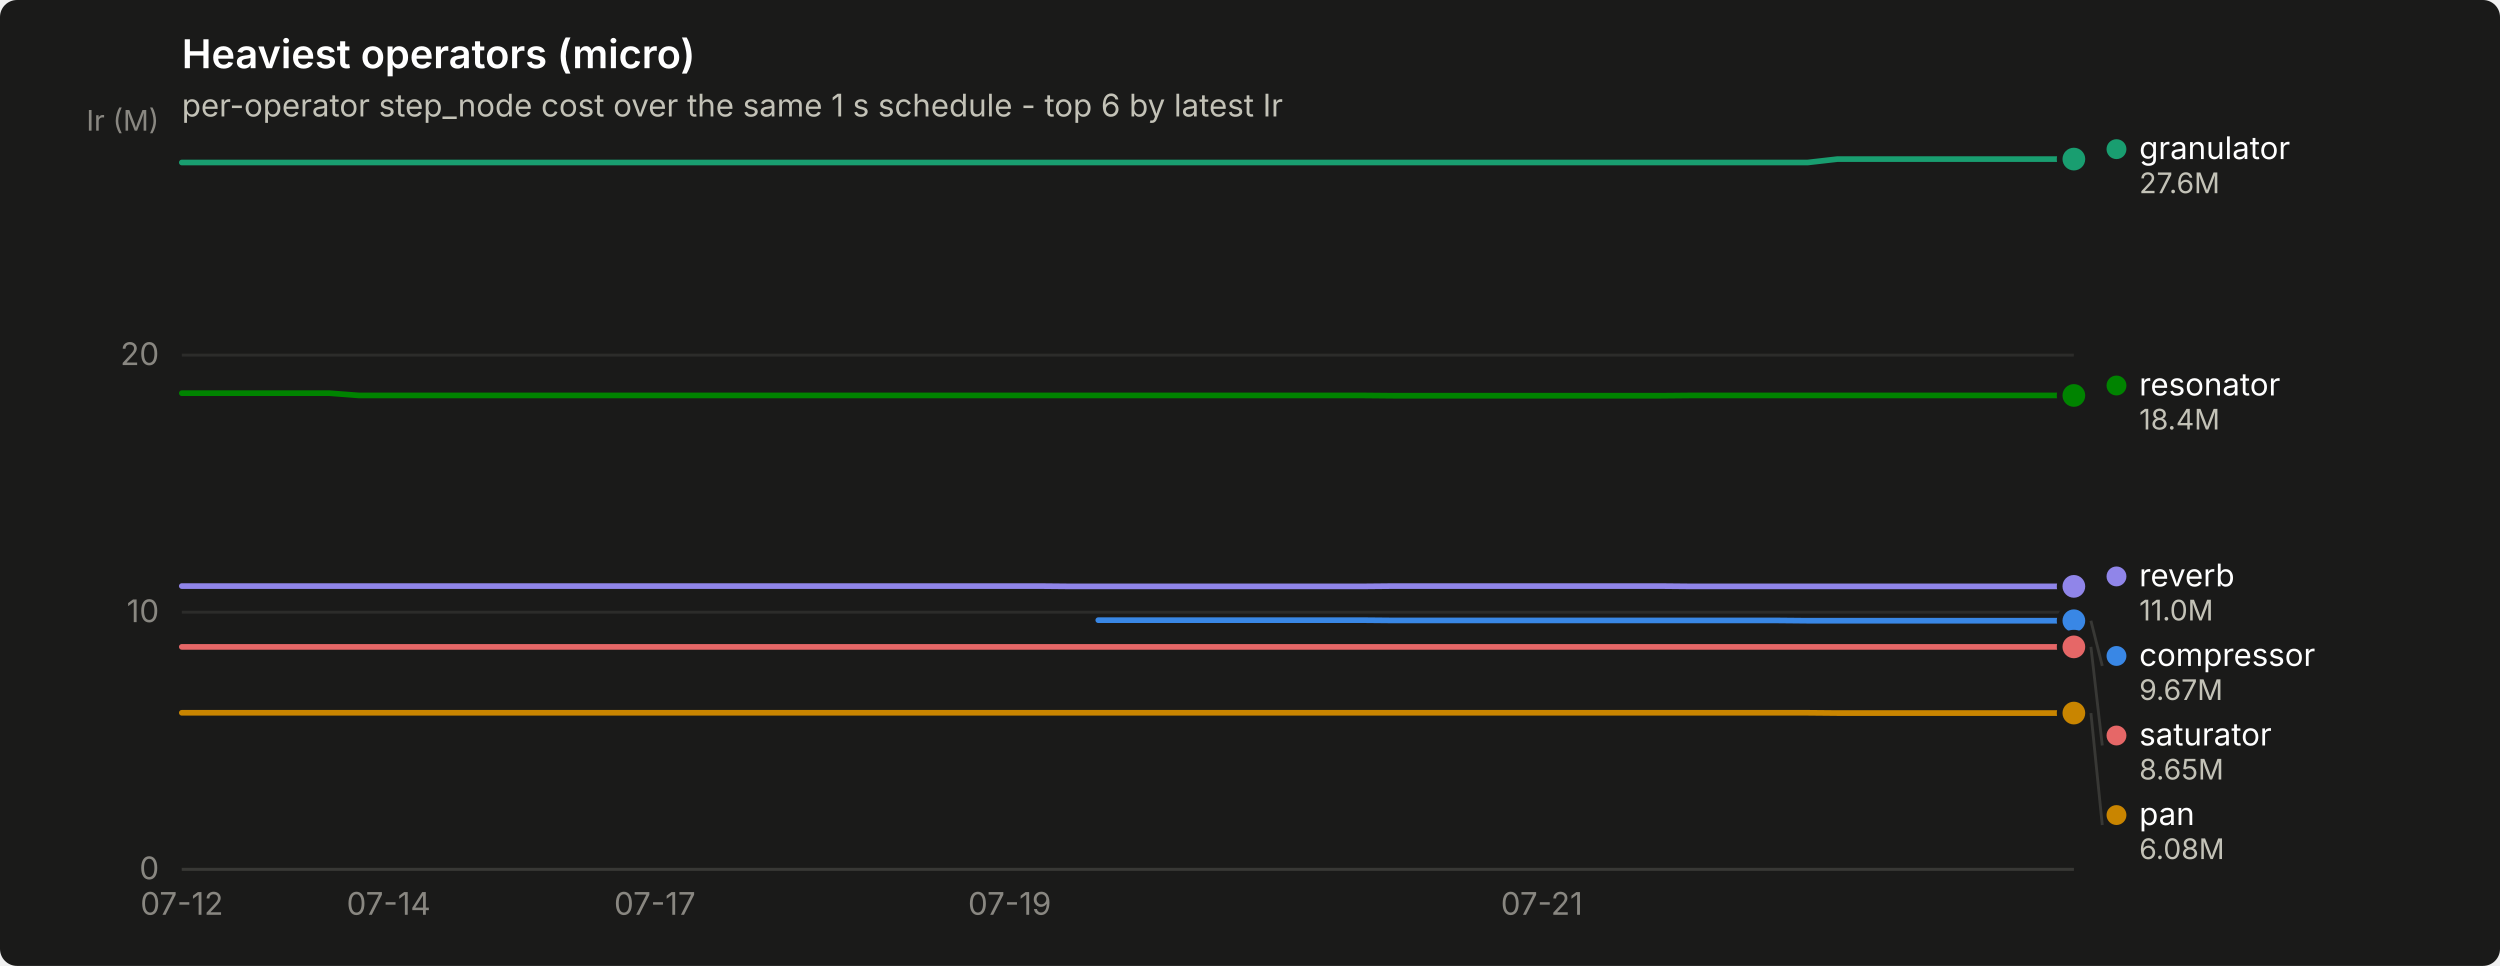
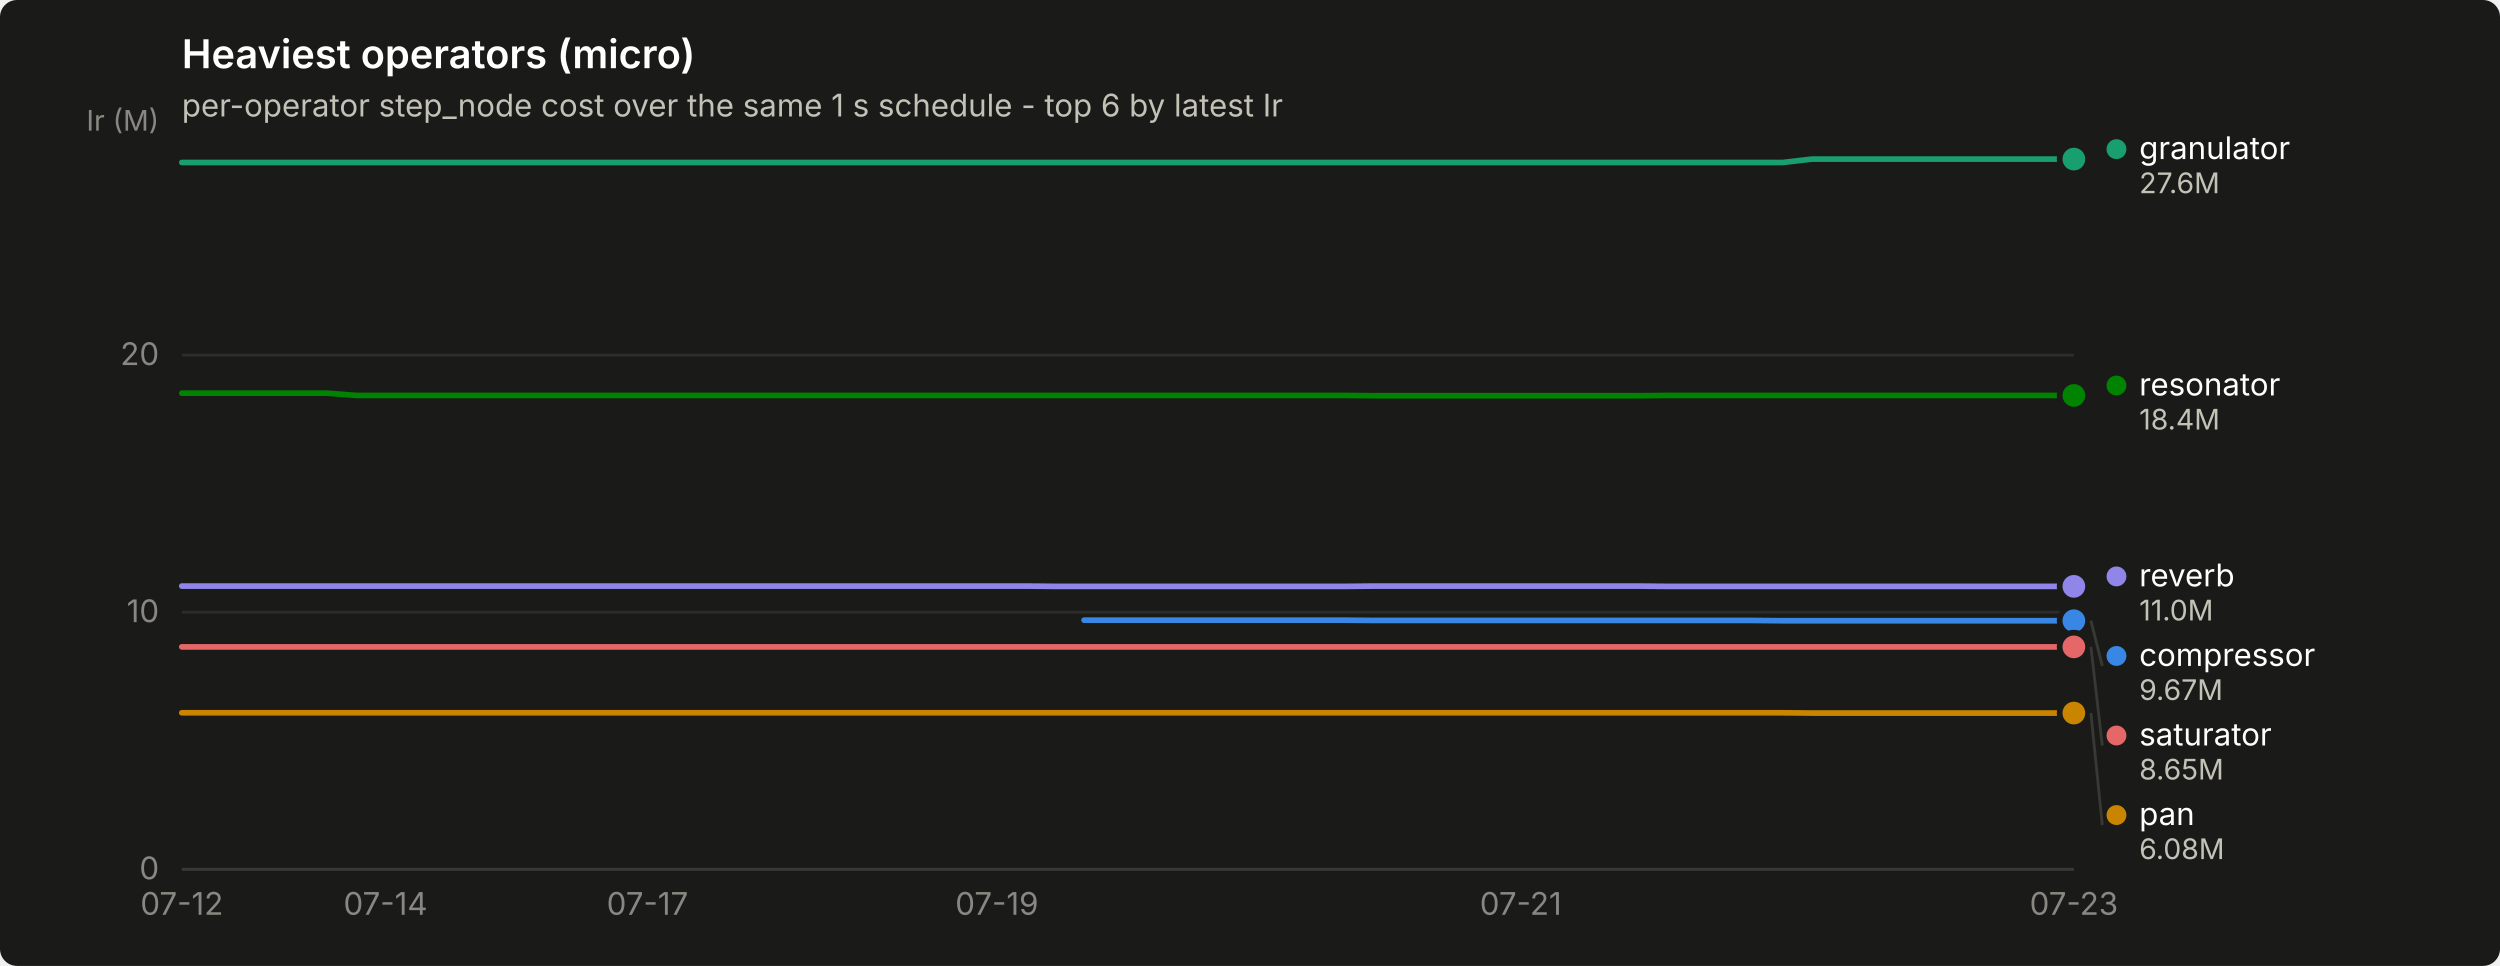
<svg xmlns="http://www.w3.org/2000/svg" width="880" height="340" viewBox="0 0 880 340" role="img" aria-label="Heaviest operators (micro)">
  <rect width="880" height="340" rx="6" fill="#1a1a19" />
  <text x="64" y="24" font-family="system-ui, -apple-system, &quot;Segoe UI&quot;, sans-serif" font-size="14" font-weight="600" fill="#ffffff">Heaviest operators (micro)</text>
  <text x="64" y="41" font-family="system-ui, -apple-system, &quot;Segoe UI&quot;, sans-serif" font-size="11" fill="#c3c2b7">per-operator step_node cost over the same 1 s schedule - top 6 by latest Ir</text>
  <line x1="64" y1="306.0" x2="730" y2="306.0" stroke="#2c2c2a" stroke-width="1" />
  <text x="56" y="309.5" text-anchor="end" font-family="system-ui, -apple-system, &quot;Segoe UI&quot;, sans-serif" font-size="11" style="font-variant-numeric: tabular-nums" fill="#898781">0</text>
  <line x1="64" y1="215.5" x2="730" y2="215.5" stroke="#2c2c2a" stroke-width="1" />
  <text x="56" y="219.0" text-anchor="end" font-family="system-ui, -apple-system, &quot;Segoe UI&quot;, sans-serif" font-size="11" style="font-variant-numeric: tabular-nums" fill="#898781">10</text>
  <line x1="64" y1="125.0" x2="730" y2="125.0" stroke="#2c2c2a" stroke-width="1" />
  <text x="56" y="128.5" text-anchor="end" font-family="system-ui, -apple-system, &quot;Segoe UI&quot;, sans-serif" font-size="11" style="font-variant-numeric: tabular-nums" fill="#898781">20</text>
  <text x="56" y="46" text-anchor="end" font-family="system-ui, -apple-system, &quot;Segoe UI&quot;, sans-serif" font-size="10" fill="#898781">Ir (M)</text>
  <line x1="64" y1="306" x2="730" y2="306" stroke="#383835" stroke-width="1" />
  <text x="64.0" y="322" text-anchor="middle" font-family="system-ui, -apple-system, &quot;Segoe UI&quot;, sans-serif" font-size="11" style="font-variant-numeric: tabular-nums" fill="#898781">07-12</text>
-   <text x="136.8" y="322" text-anchor="middle" font-family="system-ui, -apple-system, &quot;Segoe UI&quot;, sans-serif" font-size="11" style="font-variant-numeric: tabular-nums" fill="#898781">07-14</text>
-   <text x="230.5" y="322" text-anchor="middle" font-family="system-ui, -apple-system, &quot;Segoe UI&quot;, sans-serif" font-size="11" style="font-variant-numeric: tabular-nums" fill="#898781">07-17</text>
-   <text x="355.4" y="322" text-anchor="middle" font-family="system-ui, -apple-system, &quot;Segoe UI&quot;, sans-serif" font-size="11" style="font-variant-numeric: tabular-nums" fill="#898781">07-19</text>
-   <text x="542.7" y="322" text-anchor="middle" font-family="system-ui, -apple-system, &quot;Segoe UI&quot;, sans-serif" font-size="11" style="font-variant-numeric: tabular-nums" fill="#898781">07-21</text>
-   <path d="M386.6,218.3 L397.0,218.3 L407.4,218.3 L417.8,218.3 L428.2,218.3 L438.6,218.3 L449.0,218.3 L459.4,218.3 L469.8,218.3 L480.2,218.3 L490.7,218.4 L501.1,218.4 L511.5,218.4 L521.9,218.4 L532.3,218.4 L542.7,218.4 L553.1,218.4 L563.5,218.4 L573.9,218.4 L584.3,218.4 L594.7,218.4 L605.1,218.4 L615.5,218.4 L625.9,218.4 L636.3,218.5 L646.8,218.5 L657.2,218.5 L667.6,218.5 L678.0,218.5 L688.4,218.5 L698.8,218.5 L709.2,218.5 L719.6,218.5 L730.0,218.5" fill="none" stroke="#3987e5" stroke-width="2" stroke-linejoin="round" stroke-linecap="round" />
+   <text x="135.7" y="322" text-anchor="middle" font-family="system-ui, -apple-system, &quot;Segoe UI&quot;, sans-serif" font-size="11" style="font-variant-numeric: tabular-nums" fill="#898781">07-14</text>
+   <text x="227.9" y="322" text-anchor="middle" font-family="system-ui, -apple-system, &quot;Segoe UI&quot;, sans-serif" font-size="11" style="font-variant-numeric: tabular-nums" fill="#898781">07-17</text>
+   <text x="350.9" y="322" text-anchor="middle" font-family="system-ui, -apple-system, &quot;Segoe UI&quot;, sans-serif" font-size="11" style="font-variant-numeric: tabular-nums" fill="#898781">07-19</text>
+   <text x="535.3" y="322" text-anchor="middle" font-family="system-ui, -apple-system, &quot;Segoe UI&quot;, sans-serif" font-size="11" style="font-variant-numeric: tabular-nums" fill="#898781">07-21</text>
+   <text x="730.0" y="322" text-anchor="middle" font-family="system-ui, -apple-system, &quot;Segoe UI&quot;, sans-serif" font-size="11" style="font-variant-numeric: tabular-nums" fill="#898781">07-23</text>
+   <path d="M381.6,218.3 L391.9,218.3 L402.1,218.3 L412.4,218.3 L422.6,218.3 L432.9,218.3 L443.1,218.3 L453.4,218.3 L463.6,218.3 L473.8,218.3 L484.1,218.4 L494.3,218.4 L504.6,218.4 L514.8,218.4 L525.1,218.4 L535.3,218.4 L545.6,218.4 L555.8,218.4 L566.1,218.4 L576.3,218.4 L586.6,218.4 L596.8,218.4 L607.0,218.4 L617.3,218.4 L627.5,218.5 L637.8,218.5 L648.0,218.5 L658.3,218.5 L668.5,218.5 L678.8,218.5 L689.0,218.5 L699.3,218.5 L709.5,218.5 L719.8,218.5 L730.0,218.5" fill="none" stroke="#3987e5" stroke-width="2" stroke-linejoin="round" stroke-linecap="round" />
  <circle cx="730.0" cy="218.5" r="6" fill="#1a1a19" />
  <circle cx="730.0" cy="218.5" r="4" fill="#3987e5" />
-   <path d="M64.0,57.2 L74.4,57.2 L84.8,57.2 L95.2,57.2 L105.6,57.2 L116.0,57.2 L126.4,57.2 L136.8,57.2 L147.2,57.2 L157.7,57.2 L168.1,57.2 L178.5,57.2 L188.9,57.2 L199.3,57.2 L209.7,57.2 L220.1,57.2 L230.5,57.2 L240.9,57.2 L251.3,57.2 L261.7,57.2 L272.1,57.2 L282.5,57.2 L292.9,57.2 L303.3,57.2 L313.8,57.2 L324.2,57.2 L334.6,57.2 L345.0,57.2 L355.4,57.2 L365.8,57.2 L376.2,57.2 L386.6,57.2 L397.0,57.2 L407.4,57.2 L417.8,57.2 L428.2,57.2 L438.6,57.2 L449.0,57.2 L459.4,57.2 L469.8,57.2 L480.2,57.2 L490.7,57.2 L501.1,57.2 L511.5,57.2 L521.9,57.2 L532.3,57.2 L542.7,57.2 L553.1,57.2 L563.5,57.2 L573.9,57.2 L584.3,57.2 L594.7,57.2 L605.1,57.2 L615.5,57.2 L625.9,57.2 L636.3,57.2 L646.8,56.0 L657.2,56.0 L667.6,56.0 L678.0,56.0 L688.4,56.0 L698.8,56.0 L709.2,56.0 L719.6,56.0 L730.0,56.0" fill="none" stroke="#199e70" stroke-width="2" stroke-linejoin="round" stroke-linecap="round" />
+   <path d="M64.0,57.2 L74.2,57.2 L84.5,57.2 L94.7,57.2 L105.0,57.2 L115.2,57.2 L125.5,57.2 L135.7,57.2 L146.0,57.2 L156.2,57.2 L166.5,57.2 L176.7,57.2 L187.0,57.2 L197.2,57.2 L207.4,57.2 L217.7,57.2 L227.9,57.2 L238.2,57.2 L248.4,57.2 L258.7,57.2 L268.9,57.2 L279.2,57.2 L289.4,57.2 L299.7,57.2 L309.9,57.2 L320.2,57.2 L330.4,57.2 L340.6,57.2 L350.9,57.2 L361.1,57.2 L371.4,57.2 L381.6,57.2 L391.9,57.2 L402.1,57.2 L412.4,57.2 L422.6,57.2 L432.9,57.2 L443.1,57.2 L453.4,57.2 L463.6,57.2 L473.8,57.2 L484.1,57.2 L494.3,57.2 L504.6,57.2 L514.8,57.2 L525.1,57.2 L535.3,57.2 L545.6,57.2 L555.8,57.2 L566.1,57.2 L576.3,57.2 L586.6,57.2 L596.8,57.2 L607.0,57.2 L617.3,57.2 L627.5,57.2 L637.8,56.0 L648.0,56.0 L658.3,56.0 L668.5,56.0 L678.8,56.0 L689.0,56.0 L699.3,56.0 L709.5,56.0 L719.8,56.0 L730.0,56.0" fill="none" stroke="#199e70" stroke-width="2" stroke-linejoin="round" stroke-linecap="round" />
  <circle cx="730.0" cy="56.0" r="6" fill="#1a1a19" />
  <circle cx="730.0" cy="56.0" r="4" fill="#199e70" />
-   <path d="M64.0,250.9 L74.4,250.9 L84.8,250.9 L95.2,250.9 L105.6,250.9 L116.0,250.9 L126.4,250.9 L136.8,250.9 L147.2,250.9 L157.7,250.9 L168.1,250.9 L178.5,250.9 L188.9,250.9 L199.3,250.9 L209.7,250.9 L220.1,250.9 L230.5,250.9 L240.9,250.9 L251.3,250.9 L261.7,250.9 L272.1,250.9 L282.5,250.9 L292.9,250.9 L303.3,250.9 L313.8,250.9 L324.2,250.9 L334.6,250.9 L345.0,250.9 L355.4,250.9 L365.8,250.9 L376.2,250.9 L386.6,250.9 L397.0,250.9 L407.4,250.9 L417.8,250.9 L428.2,250.9 L438.6,250.9 L449.0,250.9 L459.4,250.9 L469.8,250.9 L480.2,250.9 L490.7,250.9 L501.1,250.9 L511.5,250.9 L521.9,250.9 L532.3,250.9 L542.7,250.9 L553.1,250.9 L563.5,250.9 L573.9,250.9 L584.3,250.9 L594.7,250.9 L605.1,250.9 L615.5,250.9 L625.9,250.9 L636.3,250.9 L646.8,251.0 L657.2,251.0 L667.6,251.0 L678.0,251.0 L688.4,251.0 L698.8,251.0 L709.2,251.0 L719.6,251.0 L730.0,251.0" fill="none" stroke="#c98500" stroke-width="2" stroke-linejoin="round" stroke-linecap="round" />
+   <path d="M64.0,250.9 L74.2,250.9 L84.5,250.9 L94.7,250.9 L105.0,250.9 L115.2,250.9 L125.5,250.9 L135.7,250.9 L146.0,250.9 L156.2,250.9 L166.5,250.9 L176.7,250.9 L187.0,250.9 L197.2,250.9 L207.4,250.9 L217.7,250.9 L227.9,250.9 L238.2,250.9 L248.4,250.9 L258.7,250.9 L268.9,250.9 L279.2,250.9 L289.4,250.9 L299.7,250.9 L309.9,250.9 L320.2,250.9 L330.4,250.9 L340.6,250.9 L350.9,250.9 L361.1,250.9 L371.4,250.9 L381.6,250.9 L391.9,250.9 L402.1,250.9 L412.4,250.9 L422.6,250.9 L432.9,250.9 L443.1,250.9 L453.4,250.9 L463.6,250.9 L473.8,250.9 L484.1,250.9 L494.3,250.9 L504.6,250.9 L514.8,250.9 L525.1,250.9 L535.3,250.9 L545.6,250.9 L555.8,250.9 L566.1,250.9 L576.3,250.9 L586.6,250.9 L596.8,250.9 L607.0,250.9 L617.3,250.9 L627.5,250.9 L637.8,251.0 L648.0,251.0 L658.3,251.0 L668.5,251.0 L678.8,251.0 L689.0,251.0 L699.3,251.0 L709.5,251.0 L719.8,251.0 L730.0,251.0" fill="none" stroke="#c98500" stroke-width="2" stroke-linejoin="round" stroke-linecap="round" />
  <circle cx="730.0" cy="251.0" r="6" fill="#1a1a19" />
  <circle cx="730.0" cy="251.0" r="4" fill="#c98500" />
-   <path d="M64.0,138.4 L74.4,138.4 L84.8,138.4 L95.2,138.4 L105.6,138.4 L116.0,138.4 L126.4,139.2 L136.8,139.2 L147.2,139.2 L157.7,139.2 L168.1,139.2 L178.5,139.2 L188.9,139.2 L199.3,139.2 L209.7,139.2 L220.1,139.2 L230.5,139.2 L240.9,139.2 L251.3,139.2 L261.7,139.2 L272.1,139.2 L282.5,139.2 L292.9,139.2 L303.3,139.2 L313.8,139.2 L324.2,139.2 L334.6,139.2 L345.0,139.2 L355.4,139.2 L365.8,139.2 L376.2,139.2 L386.6,139.2 L397.0,139.2 L407.4,139.2 L417.8,139.2 L428.2,139.2 L438.6,139.2 L449.0,139.2 L459.4,139.2 L469.8,139.2 L480.2,139.2 L490.7,139.3 L501.1,139.3 L511.5,139.3 L521.9,139.3 L532.3,139.3 L542.7,139.3 L553.1,139.3 L563.5,139.3 L573.9,139.3 L584.3,139.3 L594.7,139.2 L605.1,139.2 L615.5,139.2 L625.9,139.2 L636.3,139.2 L646.8,139.2 L657.2,139.2 L667.6,139.2 L678.0,139.2 L688.4,139.2 L698.8,139.2 L709.2,139.2 L719.6,139.2 L730.0,139.2" fill="none" stroke="#008300" stroke-width="2" stroke-linejoin="round" stroke-linecap="round" />
+   <path d="M64.0,138.4 L74.2,138.4 L84.5,138.4 L94.7,138.4 L105.0,138.4 L115.2,138.4 L125.5,139.2 L135.7,139.2 L146.0,139.2 L156.2,139.2 L166.5,139.2 L176.7,139.2 L187.0,139.2 L197.2,139.2 L207.4,139.2 L217.7,139.2 L227.9,139.2 L238.2,139.2 L248.4,139.2 L258.7,139.2 L268.9,139.2 L279.2,139.2 L289.4,139.2 L299.7,139.2 L309.9,139.2 L320.2,139.2 L330.4,139.2 L340.6,139.2 L350.9,139.2 L361.1,139.2 L371.4,139.2 L381.6,139.2 L391.9,139.2 L402.1,139.2 L412.4,139.2 L422.6,139.2 L432.9,139.2 L443.1,139.2 L453.4,139.2 L463.6,139.2 L473.8,139.2 L484.1,139.3 L494.3,139.3 L504.6,139.3 L514.8,139.3 L525.1,139.3 L535.3,139.3 L545.6,139.3 L555.8,139.3 L566.1,139.3 L576.3,139.3 L586.6,139.2 L596.8,139.2 L607.0,139.2 L617.3,139.2 L627.5,139.2 L637.8,139.2 L648.0,139.2 L658.3,139.2 L668.5,139.2 L678.8,139.2 L689.0,139.2 L699.3,139.2 L709.5,139.2 L719.8,139.2 L730.0,139.2" fill="none" stroke="#008300" stroke-width="2" stroke-linejoin="round" stroke-linecap="round" />
  <circle cx="730.0" cy="139.2" r="6" fill="#1a1a19" />
  <circle cx="730.0" cy="139.2" r="4" fill="#008300" />
-   <path d="M64.0,206.3 L74.4,206.3 L84.8,206.3 L95.2,206.3 L105.6,206.3 L116.0,206.3 L126.4,206.3 L136.8,206.3 L147.2,206.3 L157.7,206.3 L168.1,206.3 L178.5,206.3 L188.9,206.3 L199.3,206.3 L209.7,206.3 L220.1,206.3 L230.5,206.3 L240.9,206.3 L251.3,206.3 L261.7,206.3 L272.1,206.3 L282.5,206.3 L292.9,206.3 L303.3,206.3 L313.8,206.3 L324.2,206.3 L334.6,206.3 L345.0,206.3 L355.4,206.3 L365.8,206.3 L376.2,206.4 L386.6,206.4 L397.0,206.4 L407.4,206.4 L417.8,206.4 L428.2,206.4 L438.6,206.4 L449.0,206.4 L459.4,206.4 L469.8,206.4 L480.2,206.4 L490.7,206.3 L501.1,206.3 L511.5,206.3 L521.9,206.3 L532.3,206.3 L542.7,206.3 L553.1,206.3 L563.5,206.3 L573.9,206.3 L584.3,206.3 L594.7,206.4 L605.1,206.4 L615.5,206.4 L625.9,206.4 L636.3,206.4 L646.8,206.4 L657.2,206.4 L667.6,206.4 L678.0,206.4 L688.4,206.4 L698.8,206.4 L709.2,206.4 L719.6,206.4 L730.0,206.4" fill="none" stroke="#9085e9" stroke-width="2" stroke-linejoin="round" stroke-linecap="round" />
+   <path d="M64.0,206.3 L74.2,206.3 L84.5,206.3 L94.7,206.3 L105.0,206.3 L115.2,206.3 L125.5,206.3 L135.7,206.3 L146.0,206.3 L156.2,206.3 L166.5,206.3 L176.7,206.3 L187.0,206.3 L197.2,206.3 L207.4,206.3 L217.7,206.3 L227.9,206.3 L238.2,206.3 L248.4,206.3 L258.7,206.3 L268.9,206.3 L279.2,206.3 L289.4,206.3 L299.7,206.3 L309.9,206.3 L320.2,206.3 L330.4,206.3 L340.6,206.3 L350.9,206.3 L361.1,206.3 L371.4,206.4 L381.6,206.4 L391.9,206.4 L402.1,206.4 L412.4,206.4 L422.6,206.4 L432.9,206.4 L443.1,206.4 L453.4,206.4 L463.6,206.4 L473.8,206.4 L484.1,206.3 L494.3,206.3 L504.6,206.3 L514.8,206.3 L525.1,206.3 L535.3,206.3 L545.6,206.3 L555.8,206.3 L566.1,206.3 L576.3,206.3 L586.6,206.4 L596.8,206.4 L607.0,206.4 L617.3,206.4 L627.5,206.4 L637.8,206.4 L648.0,206.4 L658.3,206.4 L668.5,206.4 L678.8,206.4 L689.0,206.4 L699.3,206.4 L709.5,206.4 L719.8,206.4 L730.0,206.4" fill="none" stroke="#9085e9" stroke-width="2" stroke-linejoin="round" stroke-linecap="round" />
  <circle cx="730.0" cy="206.4" r="6" fill="#1a1a19" />
  <circle cx="730.0" cy="206.4" r="4" fill="#9085e9" />
-   <path d="M64.0,227.7 L74.4,227.7 L84.8,227.7 L95.2,227.7 L105.6,227.7 L116.0,227.7 L126.4,227.7 L136.8,227.7 L147.2,227.7 L157.7,227.7 L168.1,227.7 L178.5,227.7 L188.9,227.7 L199.3,227.7 L209.7,227.7 L220.1,227.7 L230.5,227.7 L240.9,227.7 L251.3,227.7 L261.7,227.7 L272.1,227.7 L282.5,227.7 L292.9,227.7 L303.3,227.7 L313.8,227.7 L324.2,227.7 L334.6,227.7 L345.0,227.7 L355.4,227.7 L365.8,227.7 L376.2,227.7 L386.6,227.7 L397.0,227.7 L407.4,227.7 L417.8,227.7 L428.2,227.7 L438.6,227.7 L449.0,227.7 L459.4,227.7 L469.8,227.7 L480.2,227.7 L490.7,227.7 L501.1,227.7 L511.5,227.7 L521.9,227.7 L532.3,227.7 L542.7,227.7 L553.1,227.7 L563.5,227.7 L573.9,227.7 L584.3,227.7 L594.7,227.7 L605.1,227.7 L615.5,227.7 L625.9,227.7 L636.3,227.7 L646.8,227.7 L657.2,227.7 L667.6,227.7 L678.0,227.7 L688.4,227.7 L698.8,227.7 L709.2,227.7 L719.6,227.7 L730.0,227.7" fill="none" stroke="#e66767" stroke-width="2" stroke-linejoin="round" stroke-linecap="round" />
+   <path d="M64.0,227.7 L74.2,227.7 L84.5,227.7 L94.7,227.7 L105.0,227.7 L115.2,227.7 L125.5,227.7 L135.7,227.7 L146.0,227.7 L156.2,227.7 L166.5,227.7 L176.7,227.7 L187.0,227.7 L197.2,227.7 L207.4,227.7 L217.7,227.7 L227.9,227.7 L238.2,227.7 L248.4,227.7 L258.7,227.7 L268.9,227.7 L279.2,227.7 L289.4,227.7 L299.7,227.7 L309.9,227.7 L320.2,227.7 L330.4,227.7 L340.6,227.7 L350.9,227.7 L361.1,227.7 L371.4,227.7 L381.6,227.7 L391.9,227.7 L402.1,227.7 L412.4,227.7 L422.6,227.7 L432.9,227.7 L443.1,227.7 L453.4,227.7 L463.6,227.7 L473.8,227.7 L484.1,227.7 L494.3,227.7 L504.6,227.7 L514.8,227.7 L525.1,227.7 L535.3,227.7 L545.6,227.7 L555.8,227.7 L566.1,227.7 L576.3,227.7 L586.6,227.7 L596.8,227.7 L607.0,227.7 L617.3,227.7 L627.5,227.7 L637.8,227.7 L648.0,227.7 L658.3,227.7 L668.5,227.7 L678.8,227.7 L689.0,227.7 L699.3,227.7 L709.5,227.7 L719.8,227.7 L730.0,227.7" fill="none" stroke="#e66767" stroke-width="2" stroke-linejoin="round" stroke-linecap="round" />
  <circle cx="730.0" cy="227.7" r="6" fill="#1a1a19" />
  <circle cx="730.0" cy="227.7" r="4" fill="#e66767" />
  <circle cx="745.0" cy="52.5" r="3.5" fill="#199e70" />
  <text x="753.0" y="56.0" font-family="system-ui, -apple-system, &quot;Segoe UI&quot;, sans-serif" font-size="11" fill="#ffffff">granulator</text>
  <text x="753.0" y="68.0" font-family="system-ui, -apple-system, &quot;Segoe UI&quot;, sans-serif" font-size="10" style="font-variant-numeric: tabular-nums" fill="#c3c2b7">27.6M</text>
  <circle cx="745.0" cy="135.7" r="3.5" fill="#008300" />
  <text x="753.0" y="139.2" font-family="system-ui, -apple-system, &quot;Segoe UI&quot;, sans-serif" font-size="11" fill="#ffffff">resonator</text>
  <text x="753.0" y="151.2" font-family="system-ui, -apple-system, &quot;Segoe UI&quot;, sans-serif" font-size="10" style="font-variant-numeric: tabular-nums" fill="#c3c2b7">18.4M</text>
  <circle cx="745.0" cy="202.9" r="3.5" fill="#9085e9" />
  <text x="753.0" y="206.4" font-family="system-ui, -apple-system, &quot;Segoe UI&quot;, sans-serif" font-size="11" fill="#ffffff">reverb</text>
  <text x="753.0" y="218.4" font-family="system-ui, -apple-system, &quot;Segoe UI&quot;, sans-serif" font-size="10" style="font-variant-numeric: tabular-nums" fill="#c3c2b7">11.0M</text>
  <line x1="736.0" y1="218.5" x2="740.0" y2="234.4" stroke="#383835" stroke-width="1" />
  <circle cx="745.0" cy="230.9" r="3.5" fill="#3987e5" />
  <text x="753.0" y="234.4" font-family="system-ui, -apple-system, &quot;Segoe UI&quot;, sans-serif" font-size="11" fill="#ffffff">compressor</text>
  <text x="753.0" y="246.4" font-family="system-ui, -apple-system, &quot;Segoe UI&quot;, sans-serif" font-size="10" style="font-variant-numeric: tabular-nums" fill="#c3c2b7">9.67M</text>
  <line x1="736.0" y1="227.7" x2="740.0" y2="262.4" stroke="#383835" stroke-width="1" />
  <circle cx="745.0" cy="258.9" r="3.5" fill="#e66767" />
  <text x="753.0" y="262.4" font-family="system-ui, -apple-system, &quot;Segoe UI&quot;, sans-serif" font-size="11" fill="#ffffff">saturator</text>
  <text x="753.0" y="274.4" font-family="system-ui, -apple-system, &quot;Segoe UI&quot;, sans-serif" font-size="10" style="font-variant-numeric: tabular-nums" fill="#c3c2b7">8.65M</text>
  <line x1="736.0" y1="251.0" x2="740.0" y2="290.4" stroke="#383835" stroke-width="1" />
  <circle cx="745.0" cy="286.9" r="3.5" fill="#c98500" />
  <text x="753.0" y="290.4" font-family="system-ui, -apple-system, &quot;Segoe UI&quot;, sans-serif" font-size="11" fill="#ffffff">pan</text>
  <text x="753.0" y="302.4" font-family="system-ui, -apple-system, &quot;Segoe UI&quot;, sans-serif" font-size="10" style="font-variant-numeric: tabular-nums" fill="#c3c2b7">6.08M</text>
</svg>
